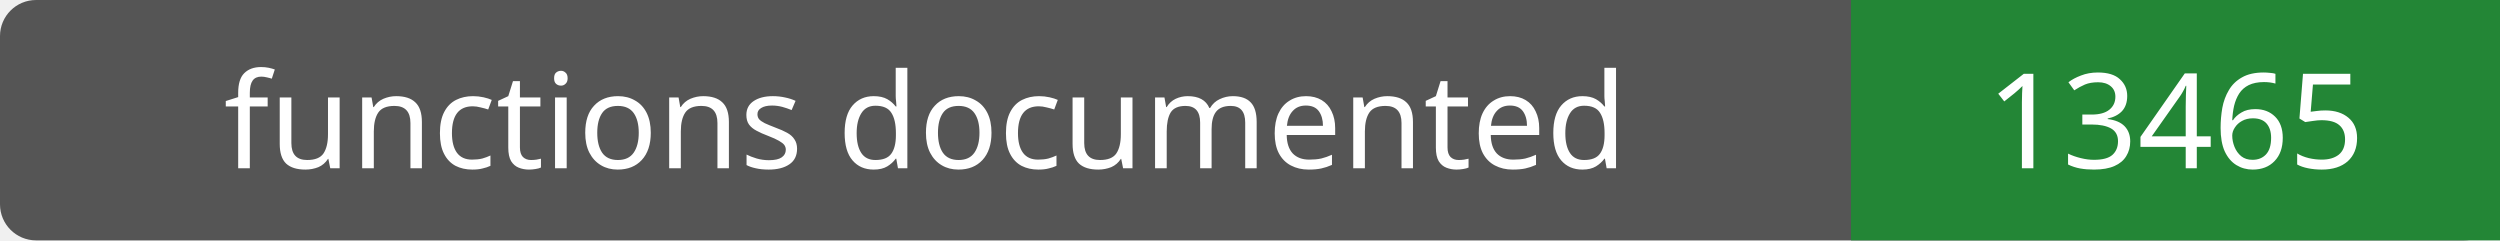
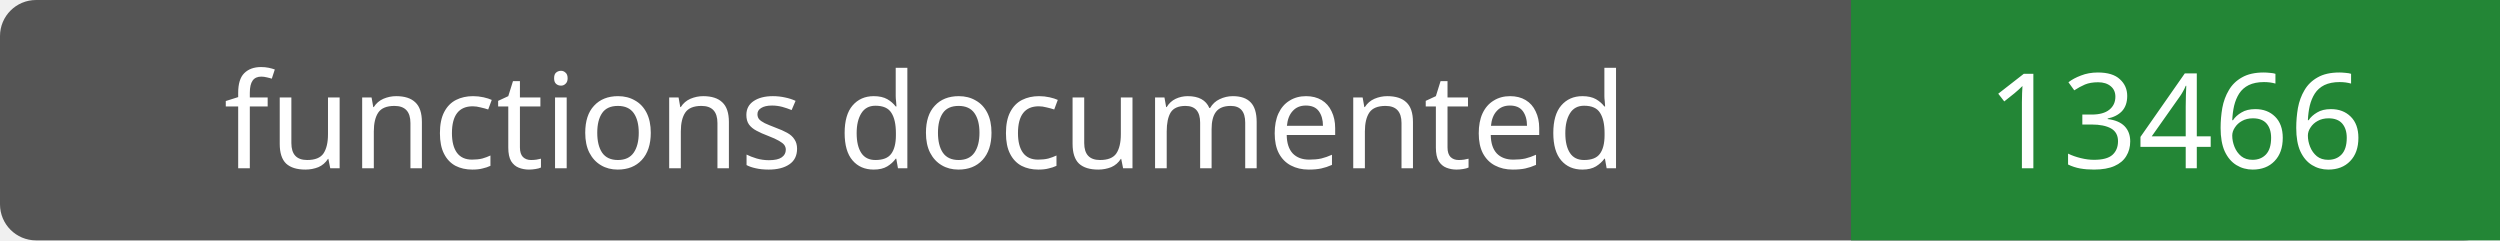
- <svg xmlns="http://www.w3.org/2000/svg" width="208" height="20" role="img" aria-label="functions documented: 13465">
+ <svg xmlns="http://www.w3.org/2000/svg" width="208" height="20" role="img" aria-label="functions documented: 13466">
  <rect width="208" height="20" rx="3" fill="#555" />
  <path fill="#238636" d="M154 0h54v20H154z" />
  <g fill="#fff" text-anchor="middle" font-family="Verdana,sans-serif" font-size="11">
    <text x="77.0" y="14">functions documented</text>
-     <text x="181.0" y="14">13465</text>
+     <text x="181.0" y="14">13466</text>
  </g>
</svg>
